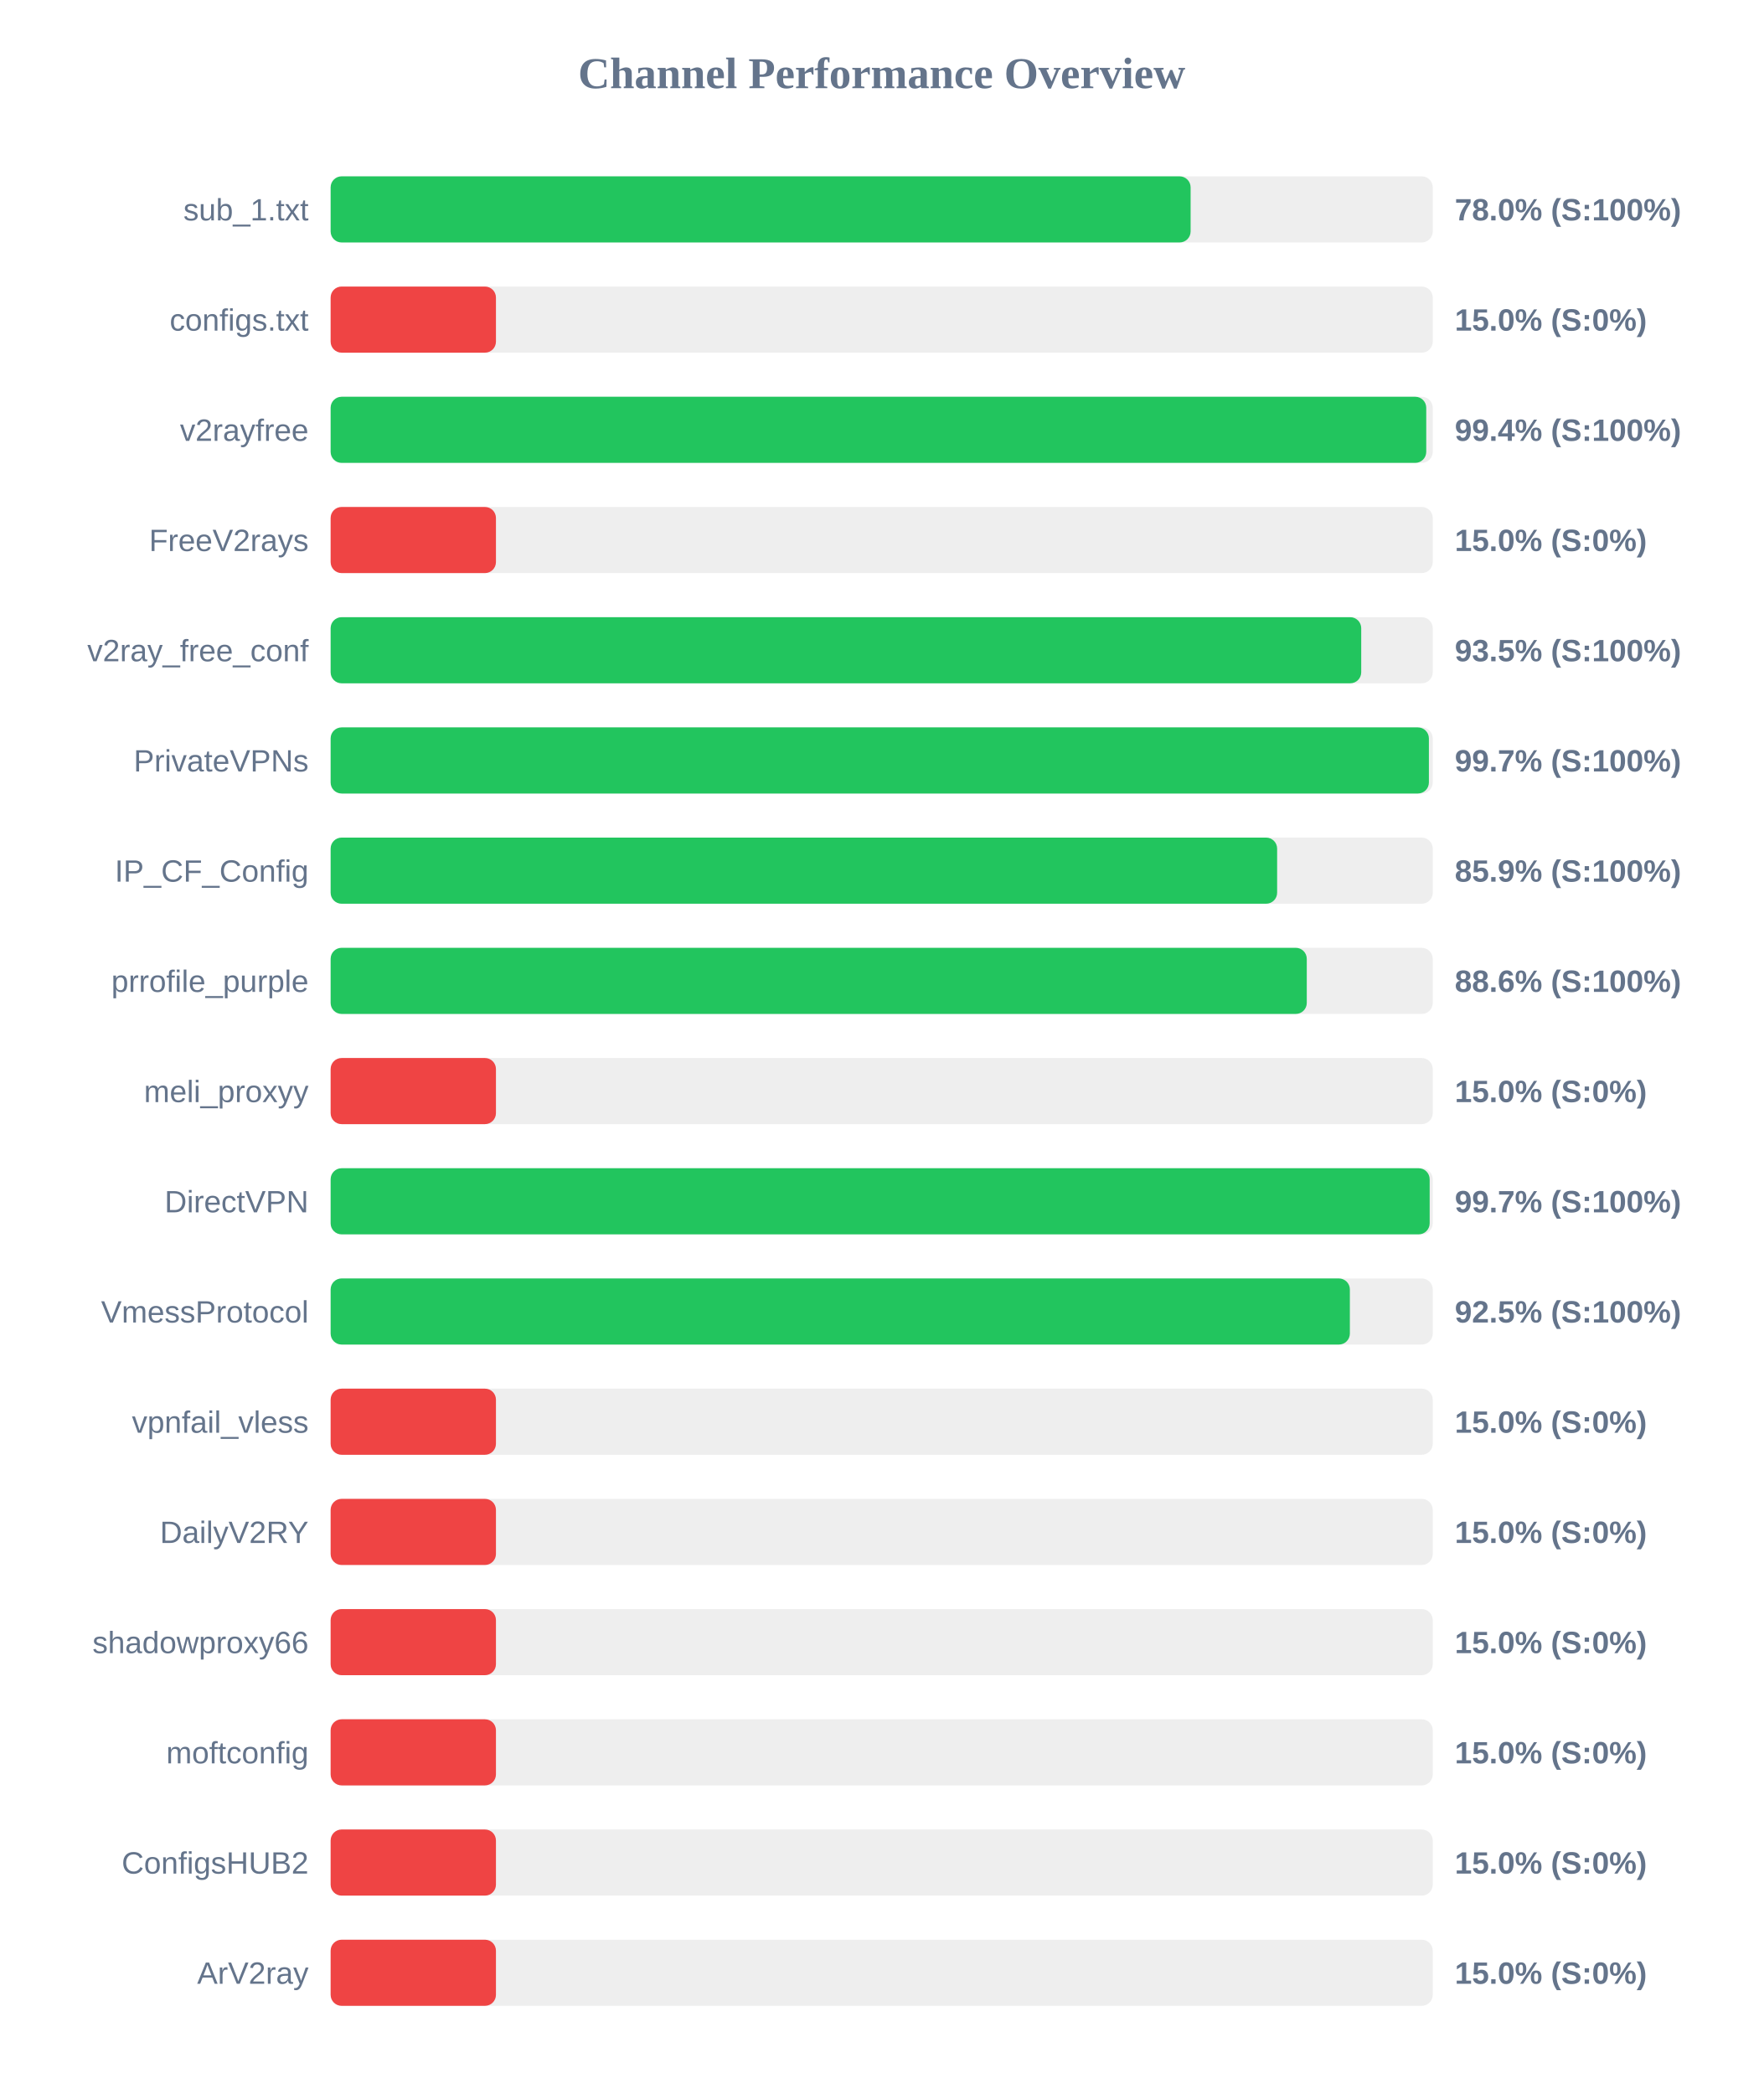
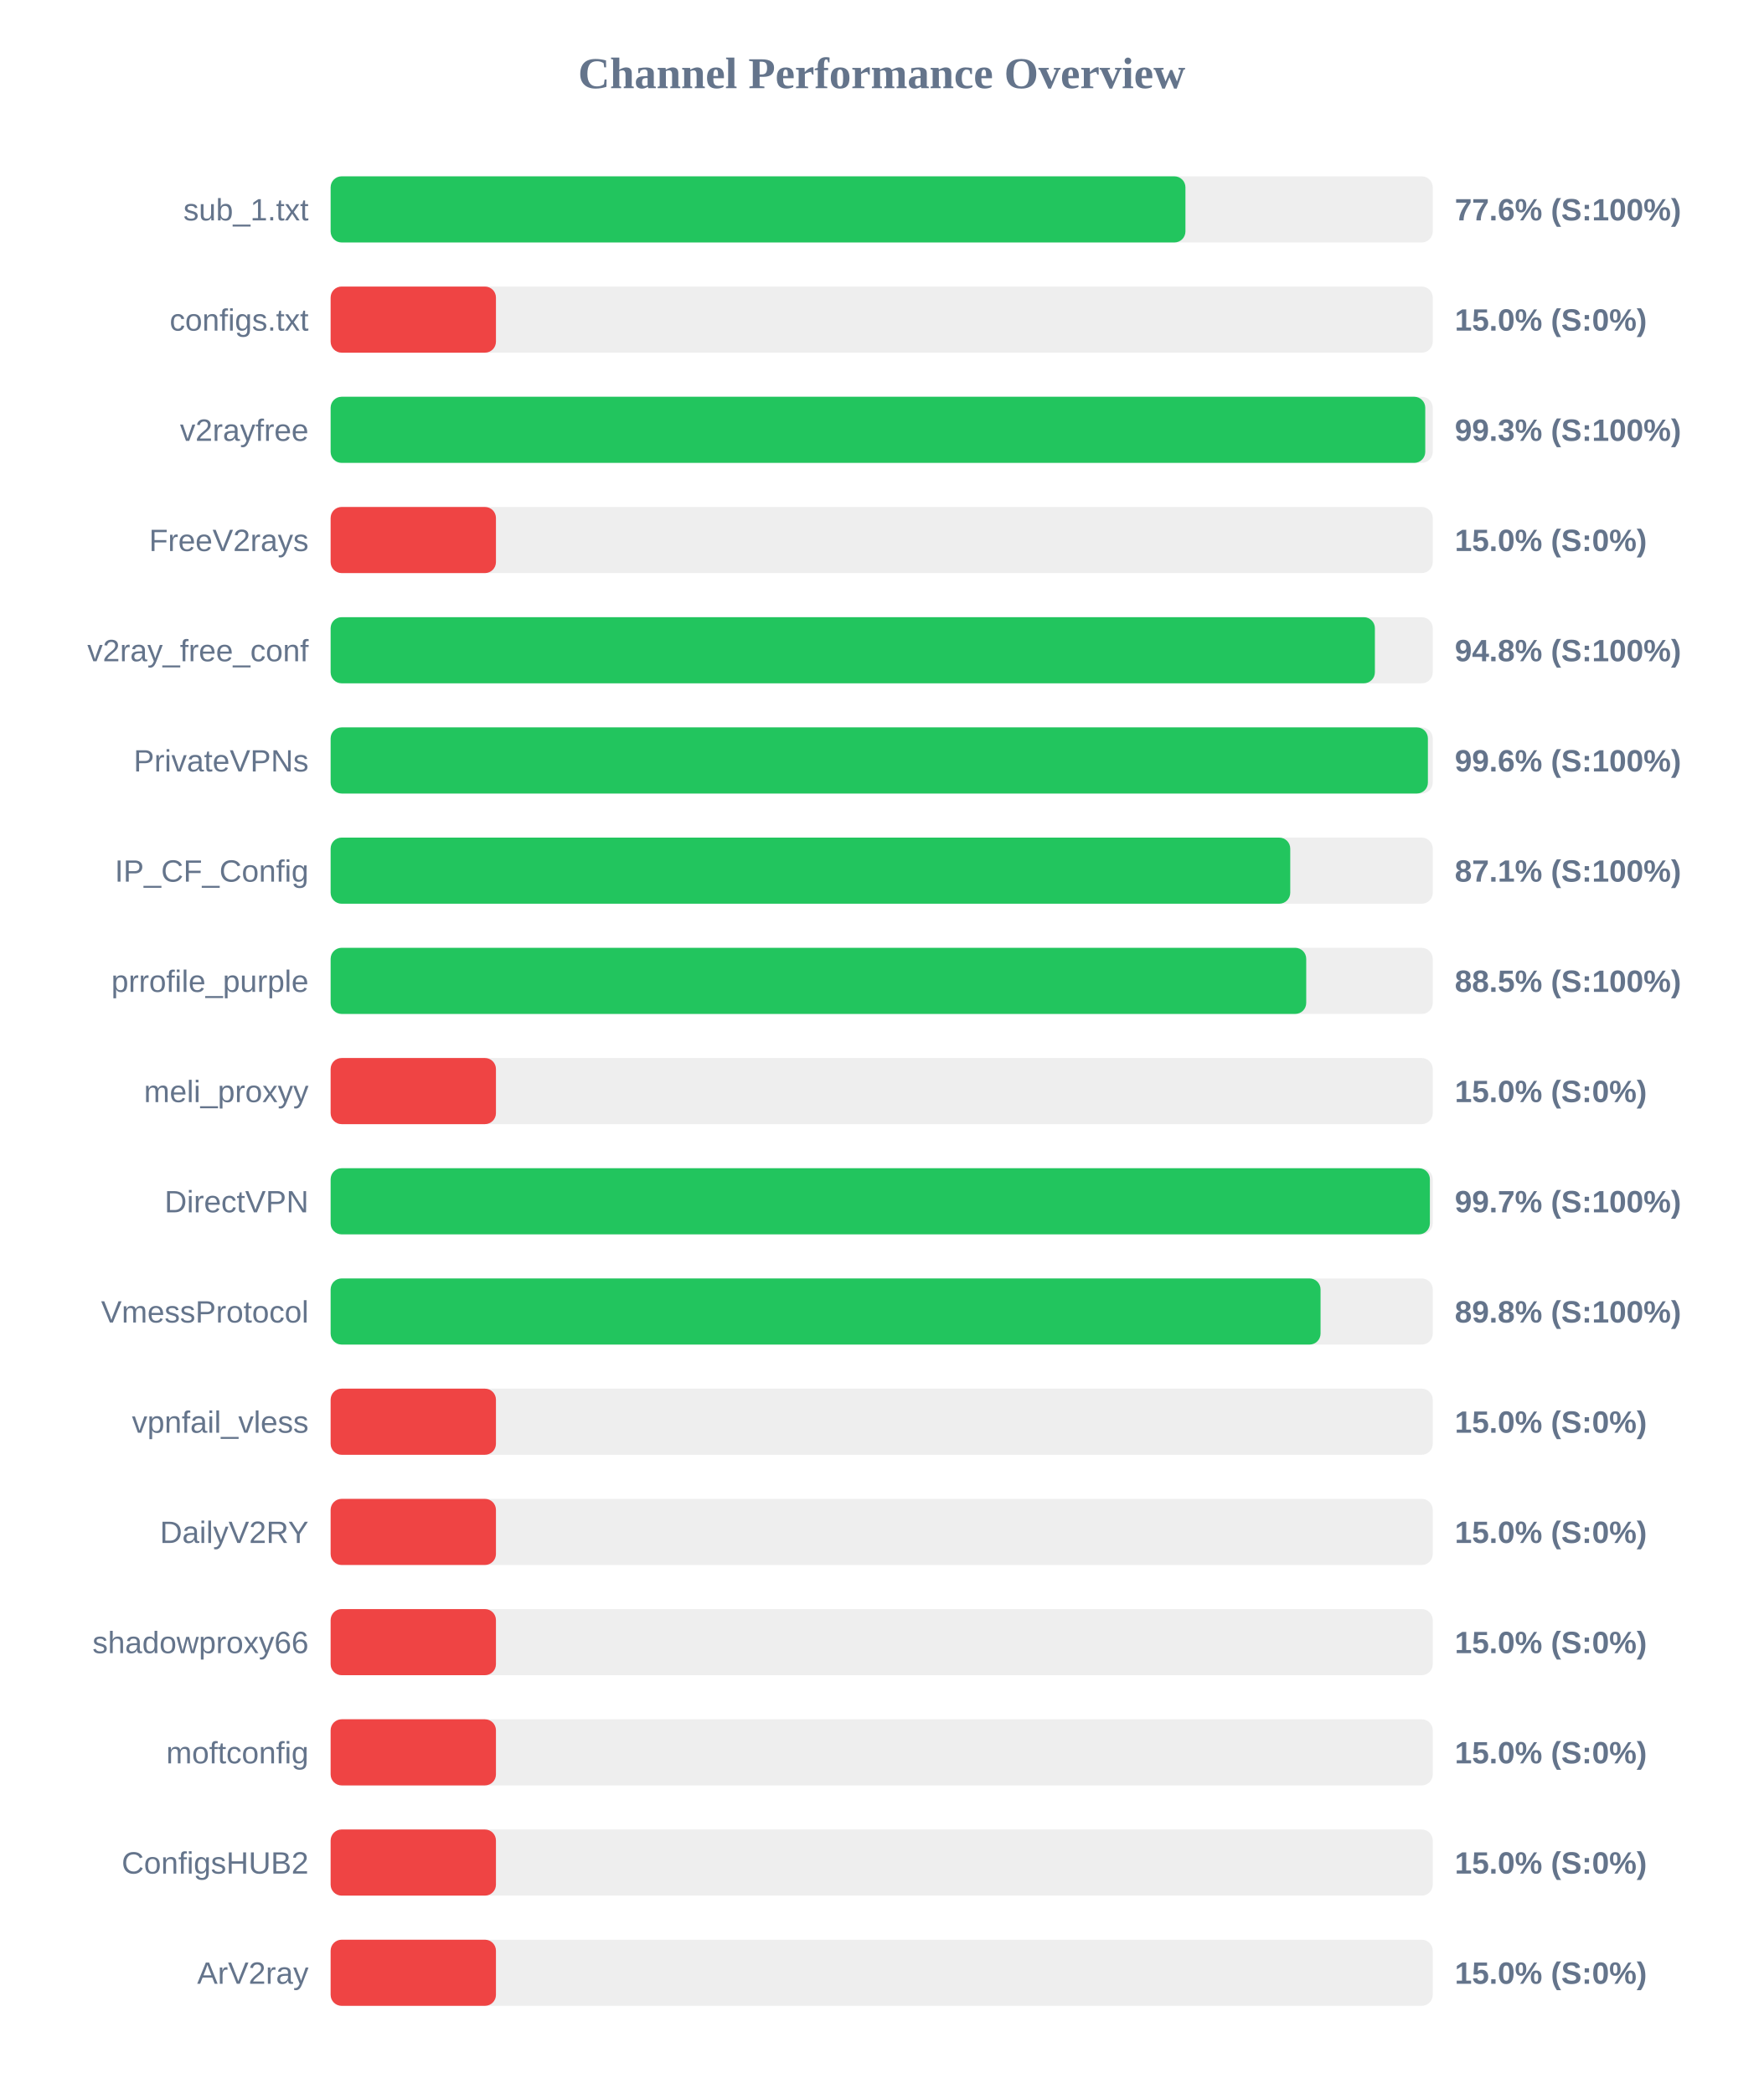
<svg xmlns="http://www.w3.org/2000/svg" width="800" height="950" version="1.1">
  <style>
        .row { font: 14px Arial; fill: #64748b; }
        .score { font: bold 14px Arial; fill: #64748b; }
    </style>
  <text x="400" y="40" text-anchor="middle" font-size="20px" font-weight="bold" fill="#64748b">Channel Performance Overview</text>
  <rect x="150" y="80" width="500" height="30" fill="#eee" rx="5" />
-   <rect x="150" y="80" width="390.15" height="30" fill="#22c55e" rx="5" />
+   <rect x="150" y="80" width="387.8" height="30" fill="#22c55e" rx="5" />
  <text x="140" y="100" text-anchor="end" class="row">sub_1.txt</text>
-   <text x="660" y="100" text-anchor="start" class="score">78.0% (S:100%)</text>
+   <text x="660" y="100" text-anchor="start" class="score">77.6% (S:100%)</text>
  <rect x="150" y="130" width="500" height="30" fill="#eee" rx="5" />
  <rect x="150" y="130" width="75.0" height="30" fill="#ef4444" rx="5" />
  <text x="140" y="150" text-anchor="end" class="row">configs.txt</text>
  <text x="660" y="150" text-anchor="start" class="score">15.0% (S:0%)</text>
  <rect x="150" y="180" width="500" height="30" fill="#eee" rx="5" />
-   <rect x="150" y="180" width="497.05" height="30" fill="#22c55e" rx="5" />
+   <rect x="150" y="180" width="496.6" height="30" fill="#22c55e" rx="5" />
  <text x="140" y="200" text-anchor="end" class="row">v2rayfree</text>
-   <text x="660" y="200" text-anchor="start" class="score">99.4% (S:100%)</text>
+   <text x="660" y="200" text-anchor="start" class="score">99.3% (S:100%)</text>
  <rect x="150" y="230" width="500" height="30" fill="#eee" rx="5" />
  <rect x="150" y="230" width="75.0" height="30" fill="#ef4444" rx="5" />
  <text x="140" y="250" text-anchor="end" class="row">FreeV2rays</text>
  <text x="660" y="250" text-anchor="start" class="score">15.0% (S:0%)</text>
  <rect x="150" y="280" width="500" height="30" fill="#eee" rx="5" />
-   <rect x="150" y="280" width="467.55" height="30" fill="#22c55e" rx="5" />
+   <rect x="150" y="280" width="473.75" height="30" fill="#22c55e" rx="5" />
  <text x="140" y="300" text-anchor="end" class="row">v2ray_free_conf</text>
-   <text x="660" y="300" text-anchor="start" class="score">93.5% (S:100%)</text>
+   <text x="660" y="300" text-anchor="start" class="score">94.8% (S:100%)</text>
  <rect x="150" y="330" width="500" height="30" fill="#eee" rx="5" />
-   <rect x="150" y="330" width="498.25" height="30" fill="#22c55e" rx="5" />
+   <rect x="150" y="330" width="497.8" height="30" fill="#22c55e" rx="5" />
  <text x="140" y="350" text-anchor="end" class="row">PrivateVPNs</text>
-   <text x="660" y="350" text-anchor="start" class="score">99.7% (S:100%)</text>
+   <text x="660" y="350" text-anchor="start" class="score">99.6% (S:100%)</text>
  <rect x="150" y="380" width="500" height="30" fill="#eee" rx="5" />
-   <rect x="150" y="380" width="429.4" height="30" fill="#22c55e" rx="5" />
+   <rect x="150" y="380" width="435.35" height="30" fill="#22c55e" rx="5" />
  <text x="140" y="400" text-anchor="end" class="row">IP_CF_Config</text>
-   <text x="660" y="400" text-anchor="start" class="score">85.9% (S:100%)</text>
+   <text x="660" y="400" text-anchor="start" class="score">87.1% (S:100%)</text>
  <rect x="150" y="430" width="500" height="30" fill="#eee" rx="5" />
-   <rect x="150" y="430" width="442.85" height="30" fill="#22c55e" rx="5" />
+   <rect x="150" y="430" width="442.6" height="30" fill="#22c55e" rx="5" />
  <text x="140" y="450" text-anchor="end" class="row">prrofile_purple</text>
-   <text x="660" y="450" text-anchor="start" class="score">88.6% (S:100%)</text>
+   <text x="660" y="450" text-anchor="start" class="score">88.5% (S:100%)</text>
  <rect x="150" y="480" width="500" height="30" fill="#eee" rx="5" />
  <rect x="150" y="480" width="75.0" height="30" fill="#ef4444" rx="5" />
  <text x="140" y="500" text-anchor="end" class="row">meli_proxyy</text>
  <text x="660" y="500" text-anchor="start" class="score">15.0% (S:0%)</text>
  <rect x="150" y="530" width="500" height="30" fill="#eee" rx="5" />
-   <rect x="150" y="530" width="498.6" height="30" fill="#22c55e" rx="5" />
+   <rect x="150" y="530" width="498.7" height="30" fill="#22c55e" rx="5" />
  <text x="140" y="550" text-anchor="end" class="row">DirectVPN</text>
  <text x="660" y="550" text-anchor="start" class="score">99.7% (S:100%)</text>
  <rect x="150" y="580" width="500" height="30" fill="#eee" rx="5" />
-   <rect x="150" y="580" width="462.4" height="30" fill="#22c55e" rx="5" />
+   <rect x="150" y="580" width="449.1" height="30" fill="#22c55e" rx="5" />
  <text x="140" y="600" text-anchor="end" class="row">VmessProtocol</text>
-   <text x="660" y="600" text-anchor="start" class="score">92.5% (S:100%)</text>
+   <text x="660" y="600" text-anchor="start" class="score">89.8% (S:100%)</text>
  <rect x="150" y="630" width="500" height="30" fill="#eee" rx="5" />
  <rect x="150" y="630" width="75.0" height="30" fill="#ef4444" rx="5" />
  <text x="140" y="650" text-anchor="end" class="row">vpnfail_vless</text>
  <text x="660" y="650" text-anchor="start" class="score">15.0% (S:0%)</text>
  <rect x="150" y="680" width="500" height="30" fill="#eee" rx="5" />
  <rect x="150" y="680" width="75.0" height="30" fill="#ef4444" rx="5" />
  <text x="140" y="700" text-anchor="end" class="row">DailyV2RY</text>
  <text x="660" y="700" text-anchor="start" class="score">15.0% (S:0%)</text>
  <rect x="150" y="730" width="500" height="30" fill="#eee" rx="5" />
  <rect x="150" y="730" width="75.0" height="30" fill="#ef4444" rx="5" />
  <text x="140" y="750" text-anchor="end" class="row">shadowproxy66</text>
  <text x="660" y="750" text-anchor="start" class="score">15.0% (S:0%)</text>
  <rect x="150" y="780" width="500" height="30" fill="#eee" rx="5" />
  <rect x="150" y="780" width="75.0" height="30" fill="#ef4444" rx="5" />
  <text x="140" y="800" text-anchor="end" class="row">moftconfig</text>
  <text x="660" y="800" text-anchor="start" class="score">15.0% (S:0%)</text>
  <rect x="150" y="830" width="500" height="30" fill="#eee" rx="5" />
  <rect x="150" y="830" width="75.0" height="30" fill="#ef4444" rx="5" />
  <text x="140" y="850" text-anchor="end" class="row">ConfigsHUB2</text>
  <text x="660" y="850" text-anchor="start" class="score">15.0% (S:0%)</text>
  <rect x="150" y="880" width="500" height="30" fill="#eee" rx="5" />
  <rect x="150" y="880" width="75.0" height="30" fill="#ef4444" rx="5" />
  <text x="140" y="900" text-anchor="end" class="row">ArV2ray</text>
  <text x="660" y="900" text-anchor="start" class="score">15.0% (S:0%)</text>
</svg>
